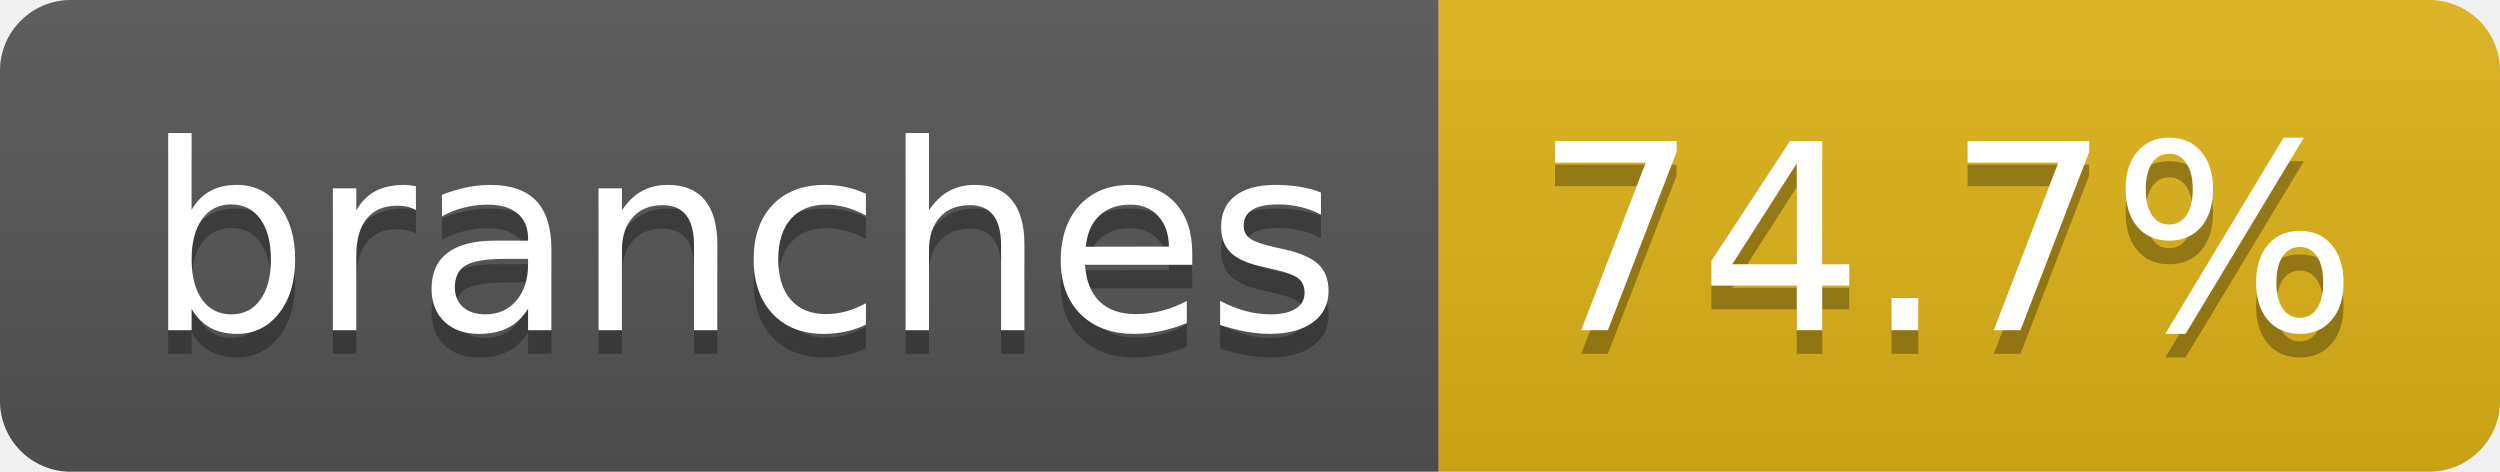
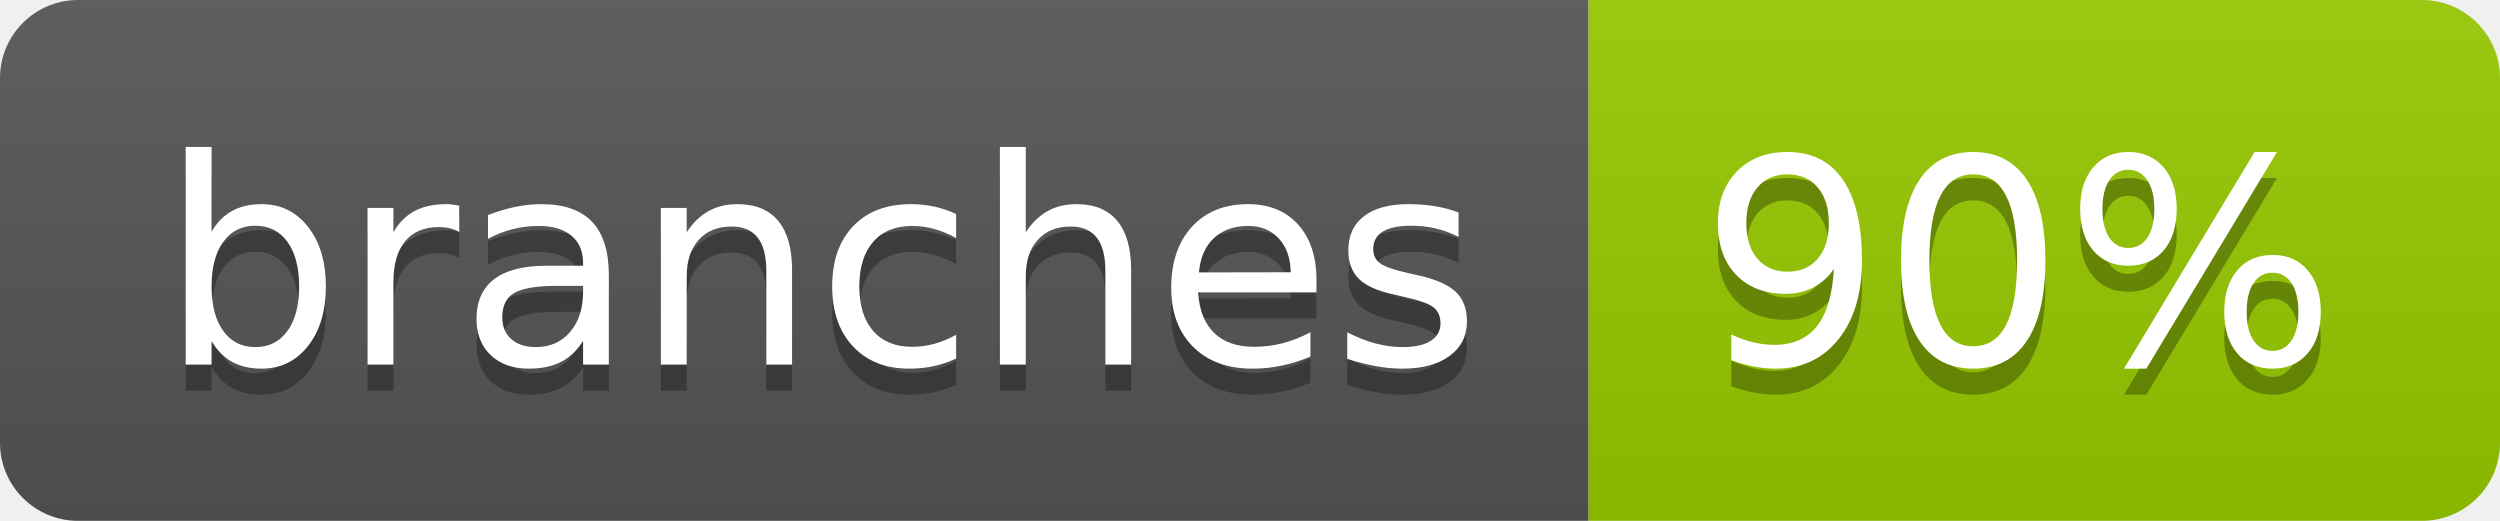
- <svg xmlns="http://www.w3.org/2000/svg" width="106" height="20" role="img" aria-label="branches: 74.7%">
+ <svg xmlns="http://www.w3.org/2000/svg" width="96" height="20" role="img" aria-label="branches: 90%">
  <linearGradient id="s" x2="0" y2="100%">
    <stop offset="0" stop-color="#bbb" stop-opacity=".1" />
    <stop offset="1" stop-opacity=".1" />
  </linearGradient>
  <clipPath id="r">
-     <rect width="106" height="20" rx="3" fill="#fff" />
+     <rect width="96" height="20" rx="3" fill="#fff" />
  </clipPath>
  <g clip-path="url(#r)">
    <rect width="61" height="20" fill="#555" />
-     <rect x="61" width="45" height="20" fill="#dfb317" />
-     <rect width="106" height="20" fill="url(#s)" />
+     <rect x="61" width="35" height="20" fill="#97ca00" />
+     <rect width="96" height="20" fill="url(#s)" />
  </g>
  <g fill="#fff" text-anchor="middle" font-family="Verdana,Geneva,DejaVu Sans,sans-serif" text-rendering="geometricPrecision" font-size="110">
    <text aria-hidden="true" x="315" y="150" fill="#010101" fill-opacity=".3" transform="scale(.1)" textLength="507">branches</text>
    <text x="315" y="140" transform="scale(.1)" fill="#fff" textLength="507">branches</text>
-     <text aria-hidden="true" x="825" y="150" fill="#010101" fill-opacity=".3" transform="scale(.1)" textLength="350">74.7%</text>
-     <text x="825" y="140" transform="scale(.1)" fill="#fff" textLength="350">74.7%</text>
+     <text aria-hidden="true" x="775" y="150" fill="#010101" fill-opacity=".3" transform="scale(.1)" textLength="245">90%</text>
+     <text x="775" y="140" transform="scale(.1)" fill="#fff" textLength="245">90%</text>
  </g>
</svg>
